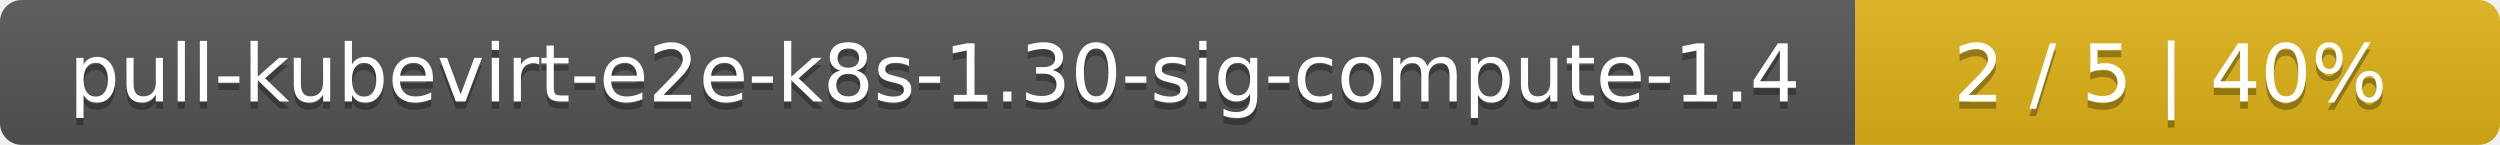
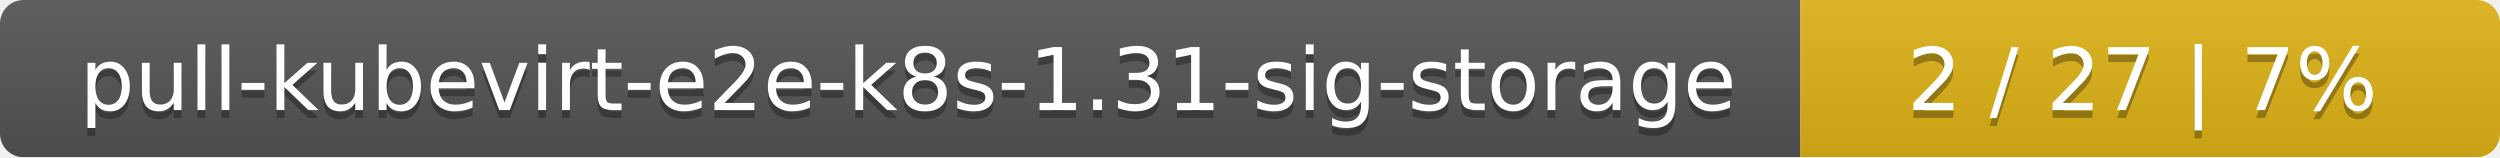
- <svg xmlns="http://www.w3.org/2000/svg" width="345" height="20">
+ <svg xmlns="http://www.w3.org/2000/svg" width="318" height="20">
  <linearGradient id="smooth" x2="0" y2="100%">
    <stop offset="0" stop-color="#bbb" stop-opacity=".1" />
    <stop offset="1" stop-opacity=".1" />
  </linearGradient>
  <mask id="round">
-     <rect width="345" height="20" rx="3" fill="#fff" />
+     <rect width="318" height="20" rx="3" fill="#fff" />
  </mask>
  <g mask="url(#round)">
-     <rect width="256" height="20" fill="#555" />
-     <rect x="256" width="89" height="20" fill="#dfb317" />
-     <rect width="345" height="20" fill="url(#smooth)" />
+     <rect width="229" height="20" fill="#555" />
+     <rect x="229" width="89" height="20" fill="#dfb317" />
+     <rect width="318" height="20" fill="url(#smooth)" />
  </g>
  <g fill="#fff" text-anchor="middle" font-family="DejaVu Sans,Verdana,Geneva,sans-serif" font-size="11">
-     <text x="129" y="15" fill="#010101" fill-opacity=".3">pull-kubevirt-e2e-k8s-1.30-sig-compute-1.4</text>
-     <text x="129" y="14">pull-kubevirt-e2e-k8s-1.30-sig-compute-1.4</text>
-     <text x="299.5" y="15" fill="#010101" fill-opacity=".3">2 / 5    |    40%</text>
-     <text x="299.5" y="14">2 / 5    |    40%</text>
+     <text x="115.5" y="15" fill="#010101" fill-opacity=".3">pull-kubevirt-e2e-k8s-1.31-sig-storage</text>
+     <text x="115.5" y="14">pull-kubevirt-e2e-k8s-1.31-sig-storage</text>
+     <text x="272.5" y="15" fill="#010101" fill-opacity=".3">2 / 27    |    7%</text>
+     <text x="272.5" y="14">2 / 27    |    7%</text>
  </g>
</svg>
